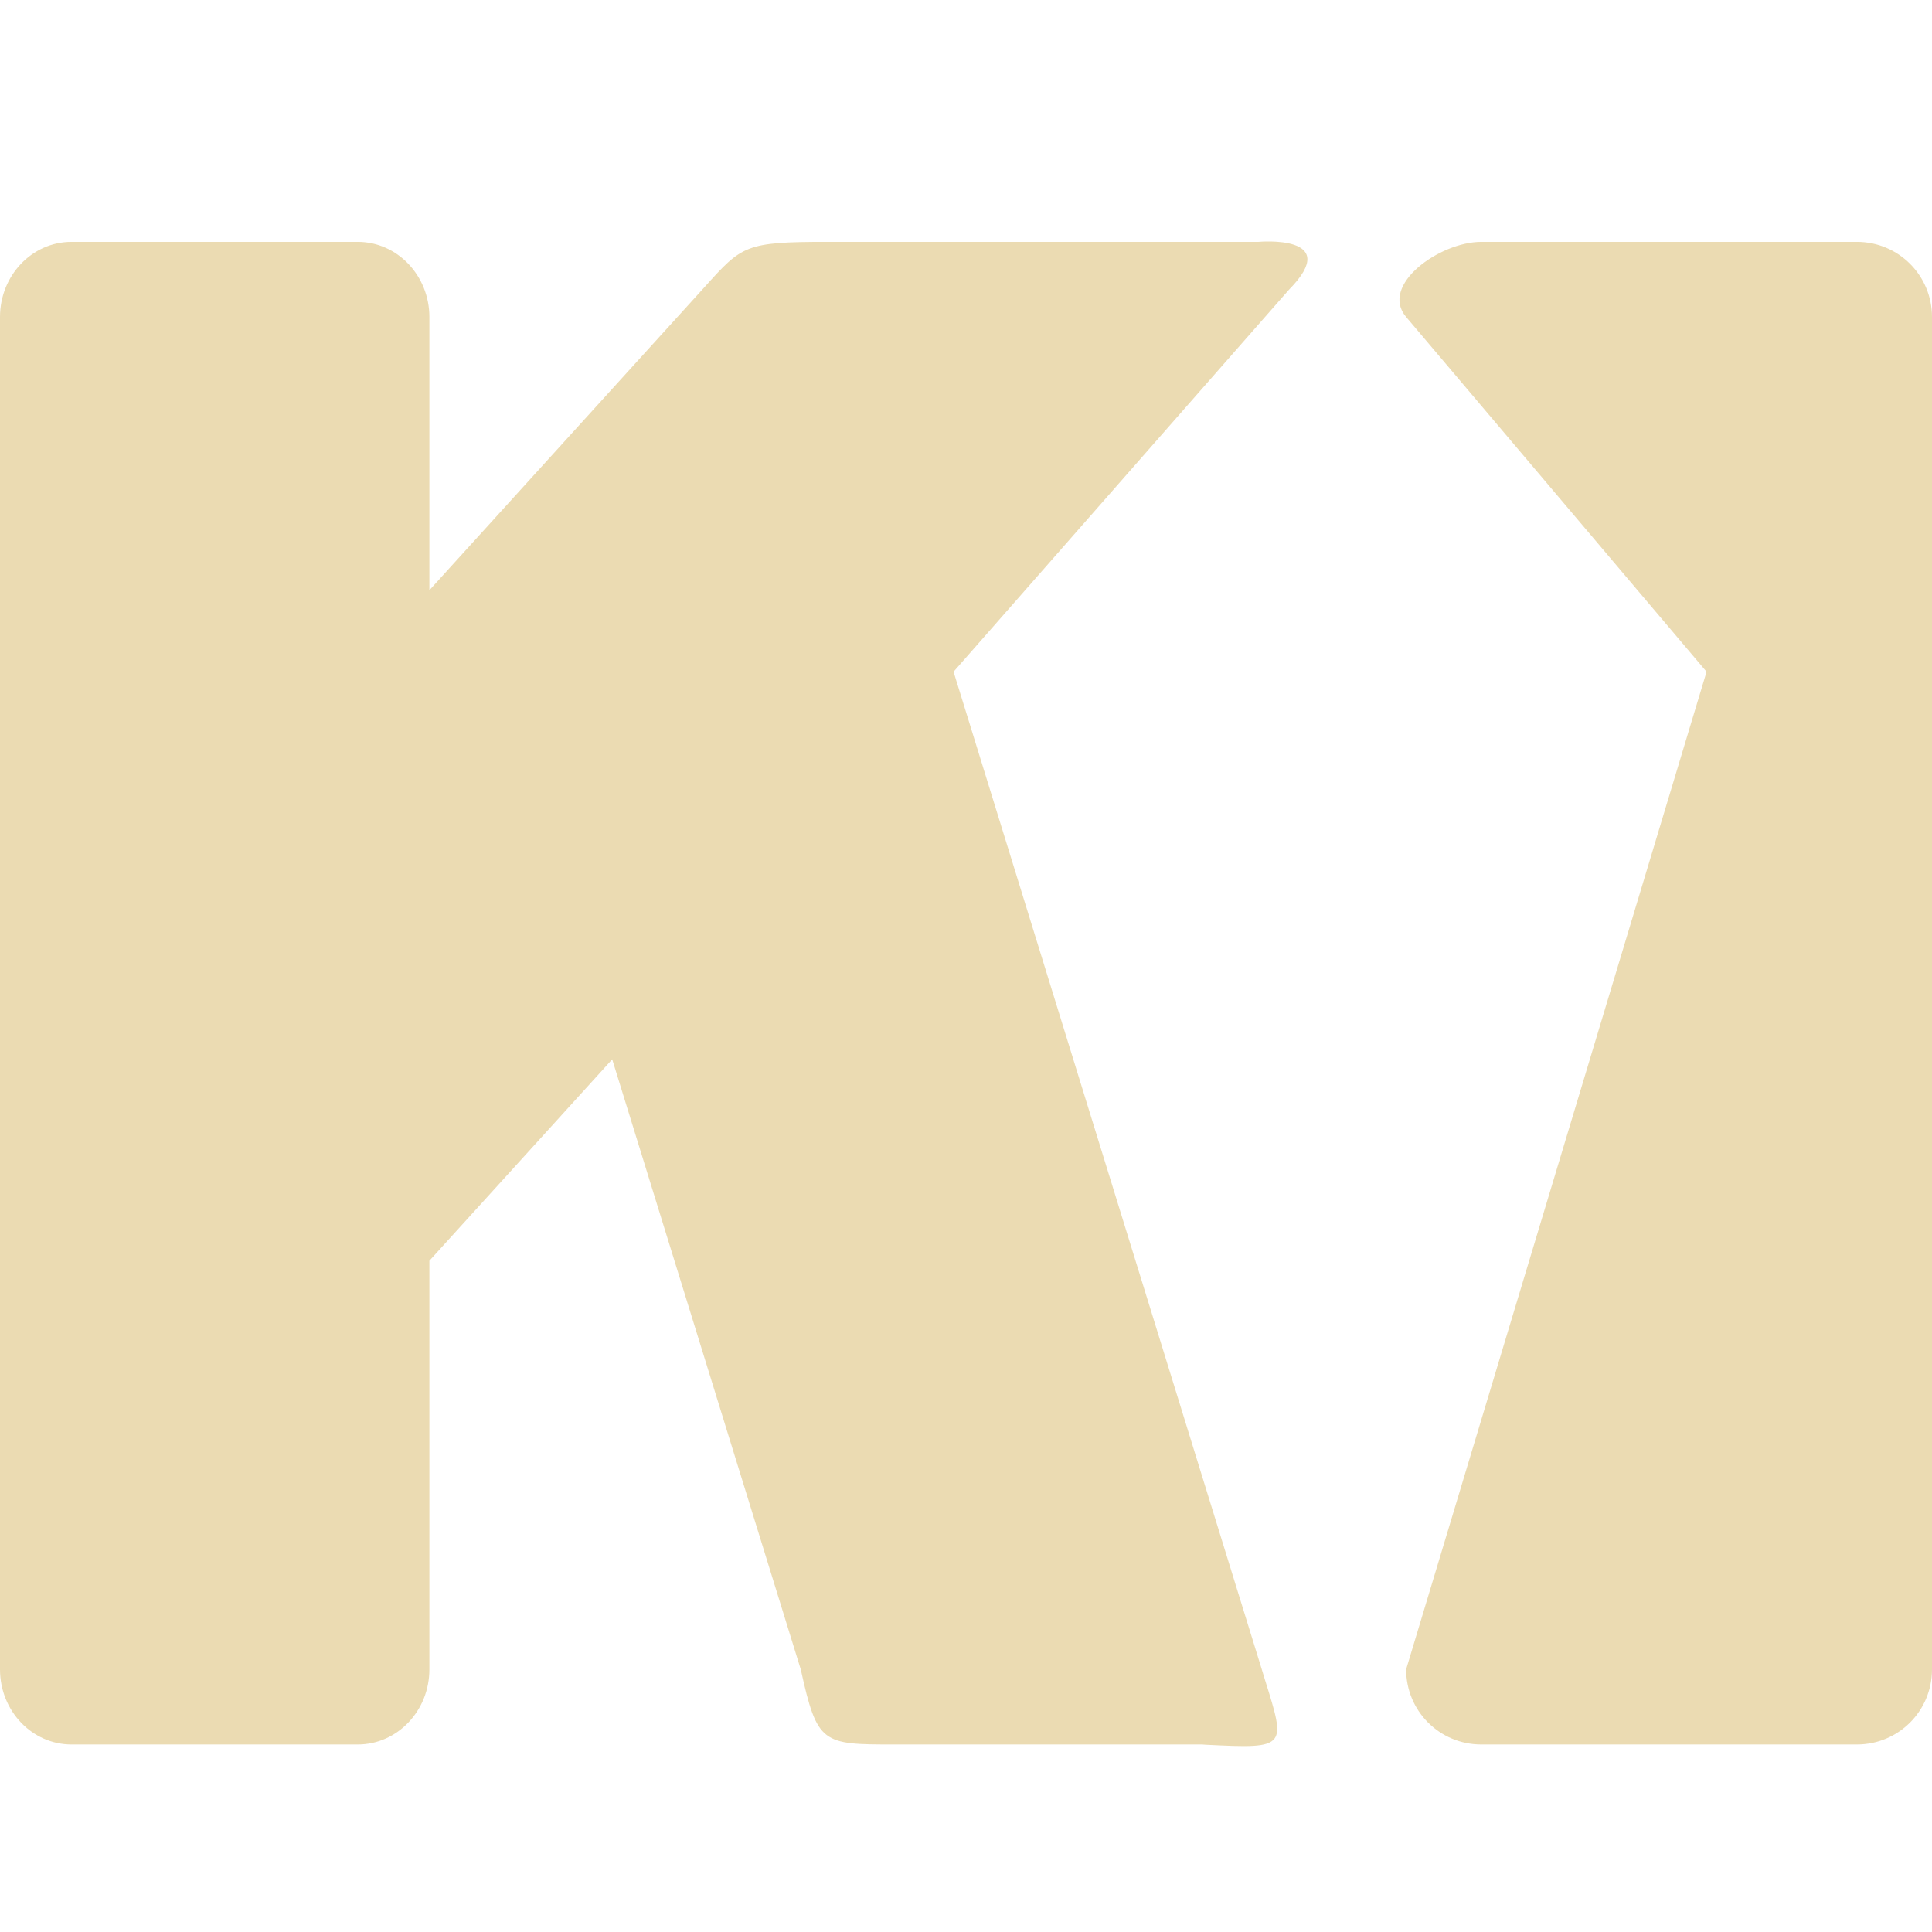
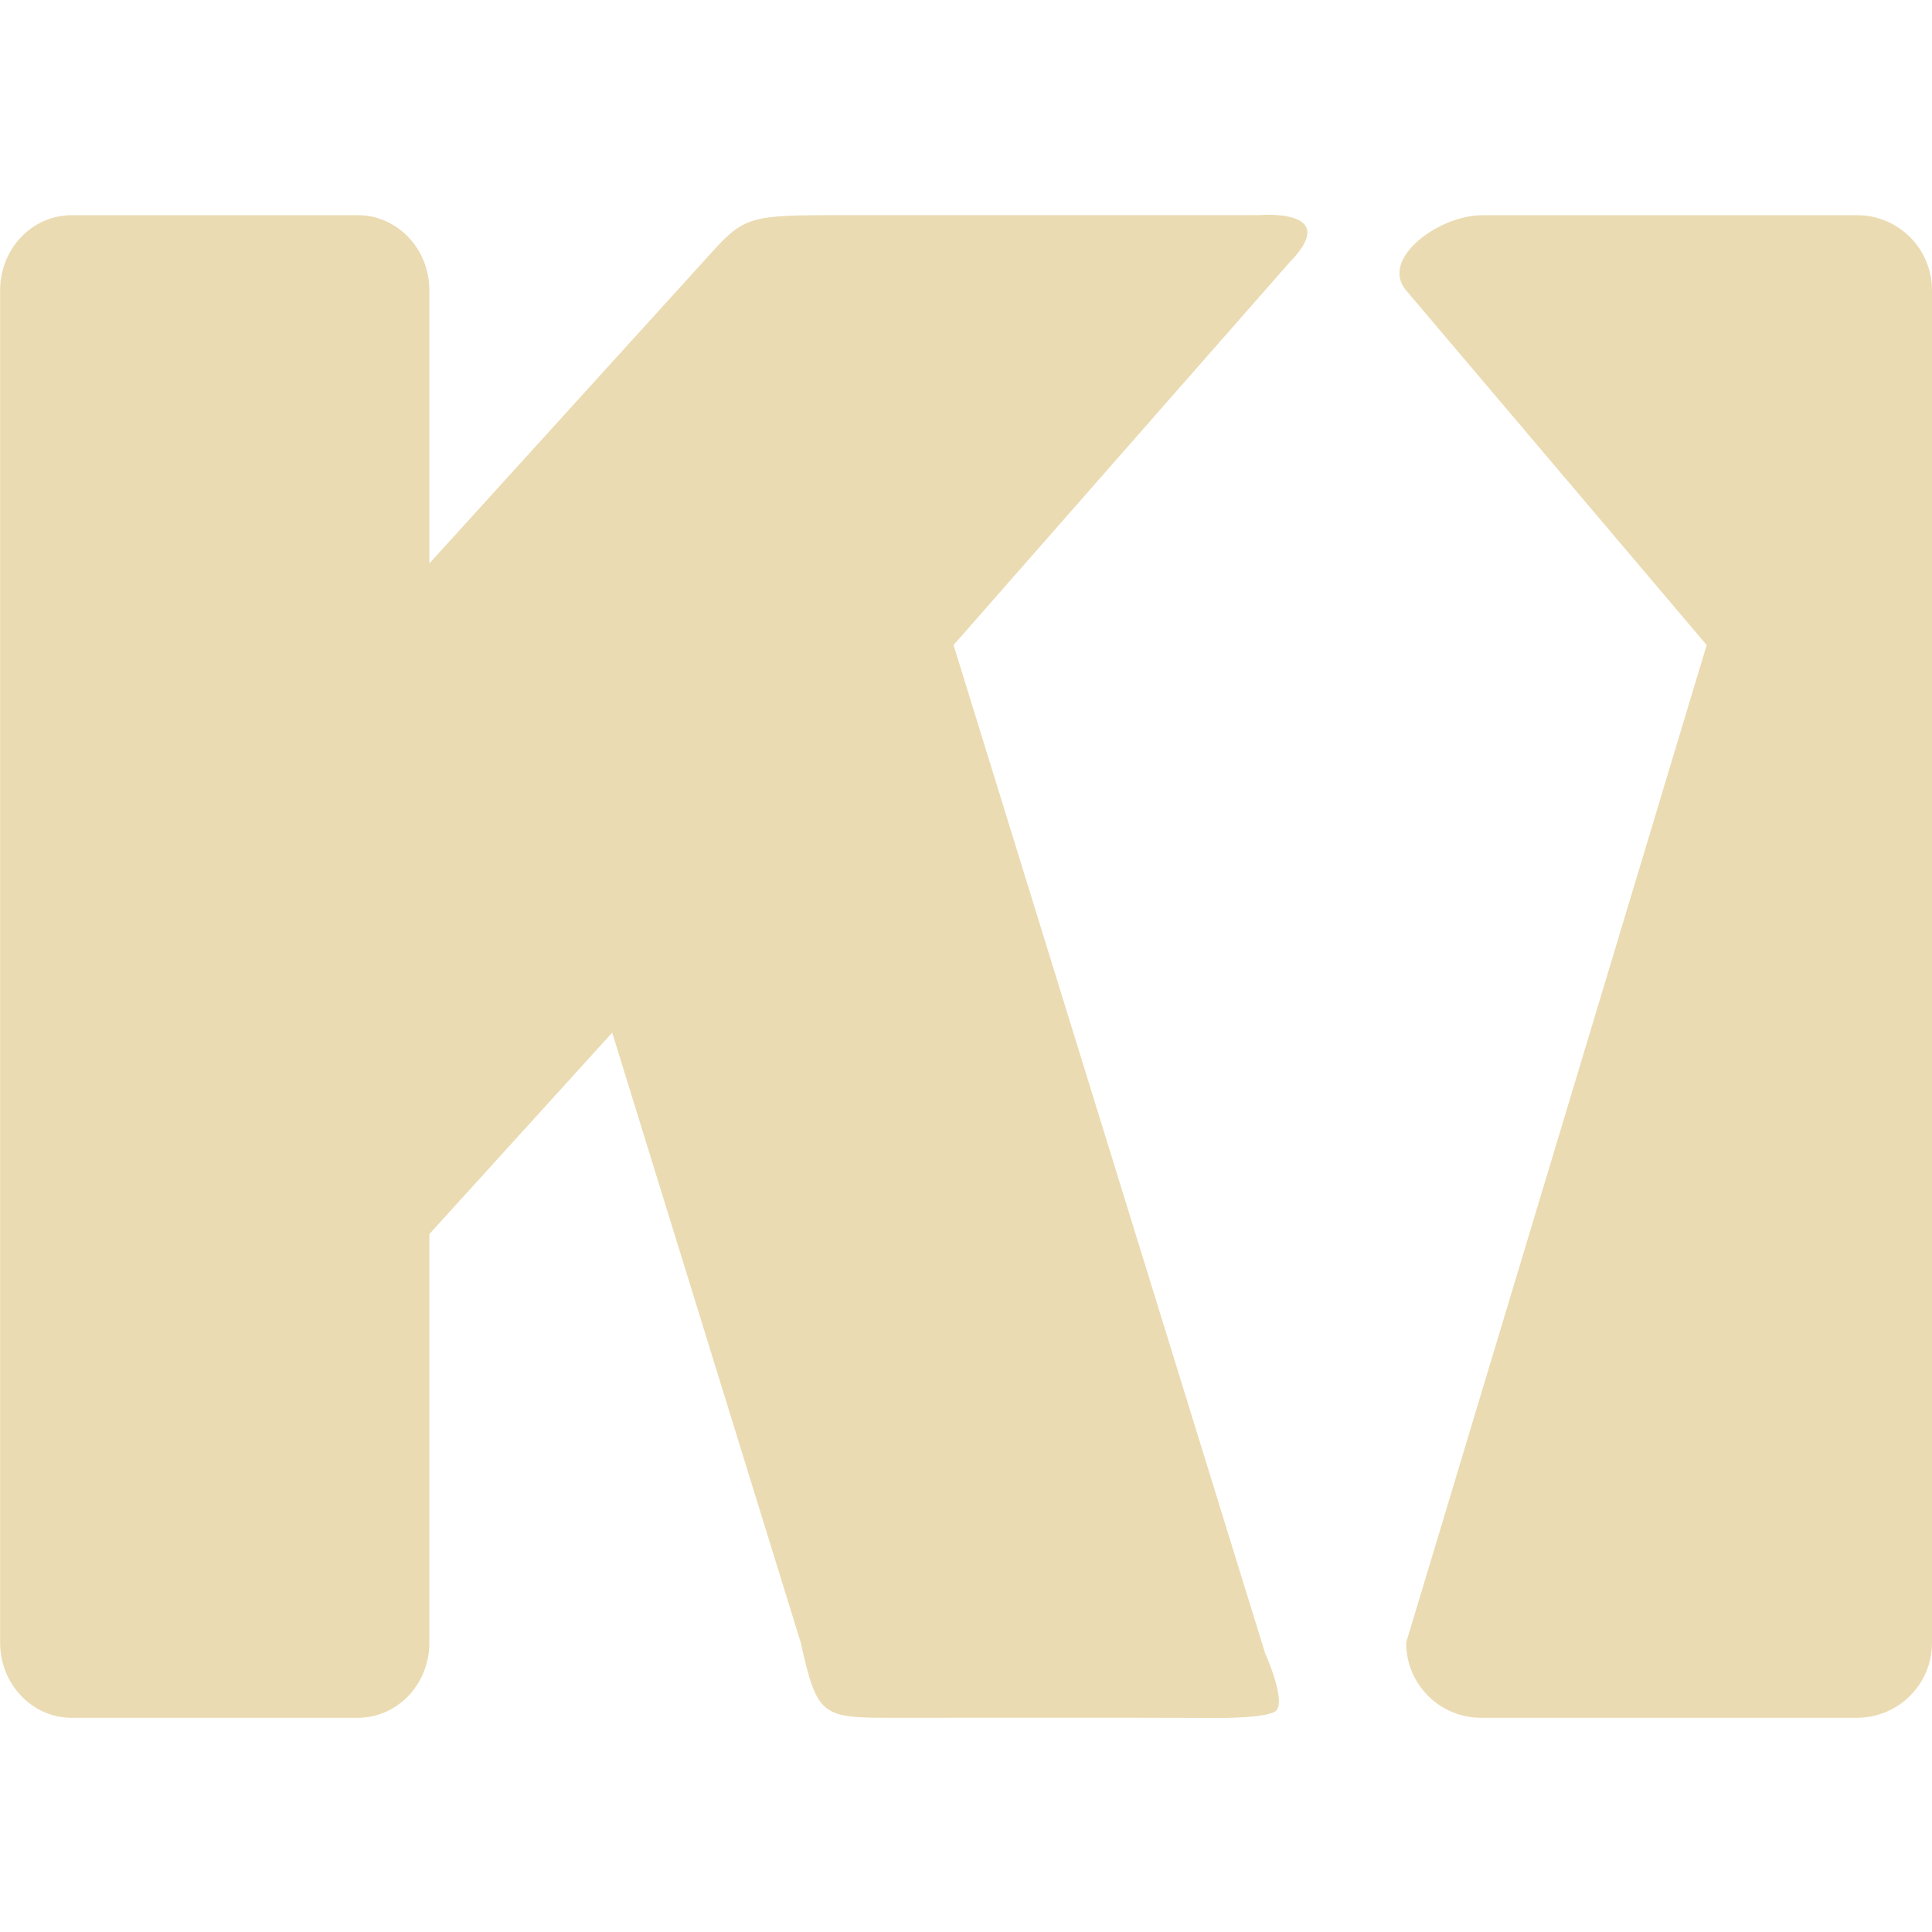
- <svg xmlns="http://www.w3.org/2000/svg" fill="none" width="16" height="16" viewBox="0 0 16 16">
-   <path fill="#ebdbb2" fill-rule="evenodd" d="M3.556 10.441V13.825C3.556 14.169 3.29 14.447 2.963 14.447H0.592C0.265 14.447 0 14.169 0 13.825V2.625C0 2.282 0.265 2.003 0.592 2.003H2.963C3.29 2.003 3.556 2.282 3.556 2.625V4.888L5.781 2.437C5.801 2.415 5.819 2.394 5.837 2.375V2.375C6.145 2.033 6.172 2.003 6.848 2.003H10.423C10.423 2.003 11.13 1.938 10.674 2.4L7.897 5.563L10.448 13.82C10.458 13.853 10.468 13.885 10.477 13.915C10.562 14.187 10.607 14.329 10.555 14.398C10.498 14.474 10.33 14.466 9.981 14.449L9.957 14.447H7.402C6.81 14.447 6.768 14.444 6.632 13.827L5.07 8.773L3.556 10.441ZM12.267 2.003H15.378C15.723 2.003 16 2.281 16 2.625V13.825C16 14.17 15.723 14.447 15.378 14.447H12.267C11.922 14.447 11.645 14.17 11.645 13.825L14.133 5.563L11.645 2.625C11.422 2.362 11.922 2.003 12.267 2.003Z" clip-rule="evenodd" />
+ <svg xmlns="http://www.w3.org/2000/svg" width="16" height="16" version="1.1">
+   <defs>
+     <style type="text/css" id="current-color-scheme">.ColorScheme-Text { color:#ebdbb2; } .ColorScheme-Highlight { color:#458588; }</style>
+   </defs>
+   <path class="ColorScheme-Text" fill="currentColor" d="m3.556 10.22v3.384c0 0.344-0.265 0.622-0.592 0.622h-2.371c-0.327 0-0.592-0.279-0.592-0.622v-11.2c0-0.344 0.265-0.622 0.592-0.622h2.371c0.327 0 0.592 0.279 0.592 0.622v2.262l2.225-2.451c0.02-0.022 0.038-0.042 0.056-0.062v-8e-5c0.308-0.342 0.335-0.371 1.011-0.371h3.575s0.706-0.065 0.251 0.397l-2.777 3.163 2.581 8.352s0.192 0.425 0.077 0.483c-0.121 0.062-0.576 0.05-0.574 0.05-0.859-0.003-1.719-0.001-2.579-0.001-0.592 0-0.634-4e-3 -0.77-0.621l-1.562-5.053zm8.711-8.438h3.111c0.345 0 0.622 0.278 0.622 0.622v11.2c0 0.345-0.278 0.622-0.622 0.622h-3.111c-0.345 0-0.622-0.278-0.622-0.622l2.489-8.262-2.489-2.937c-0.223-0.263 0.277-0.622 0.622-0.622z" />
</svg>
